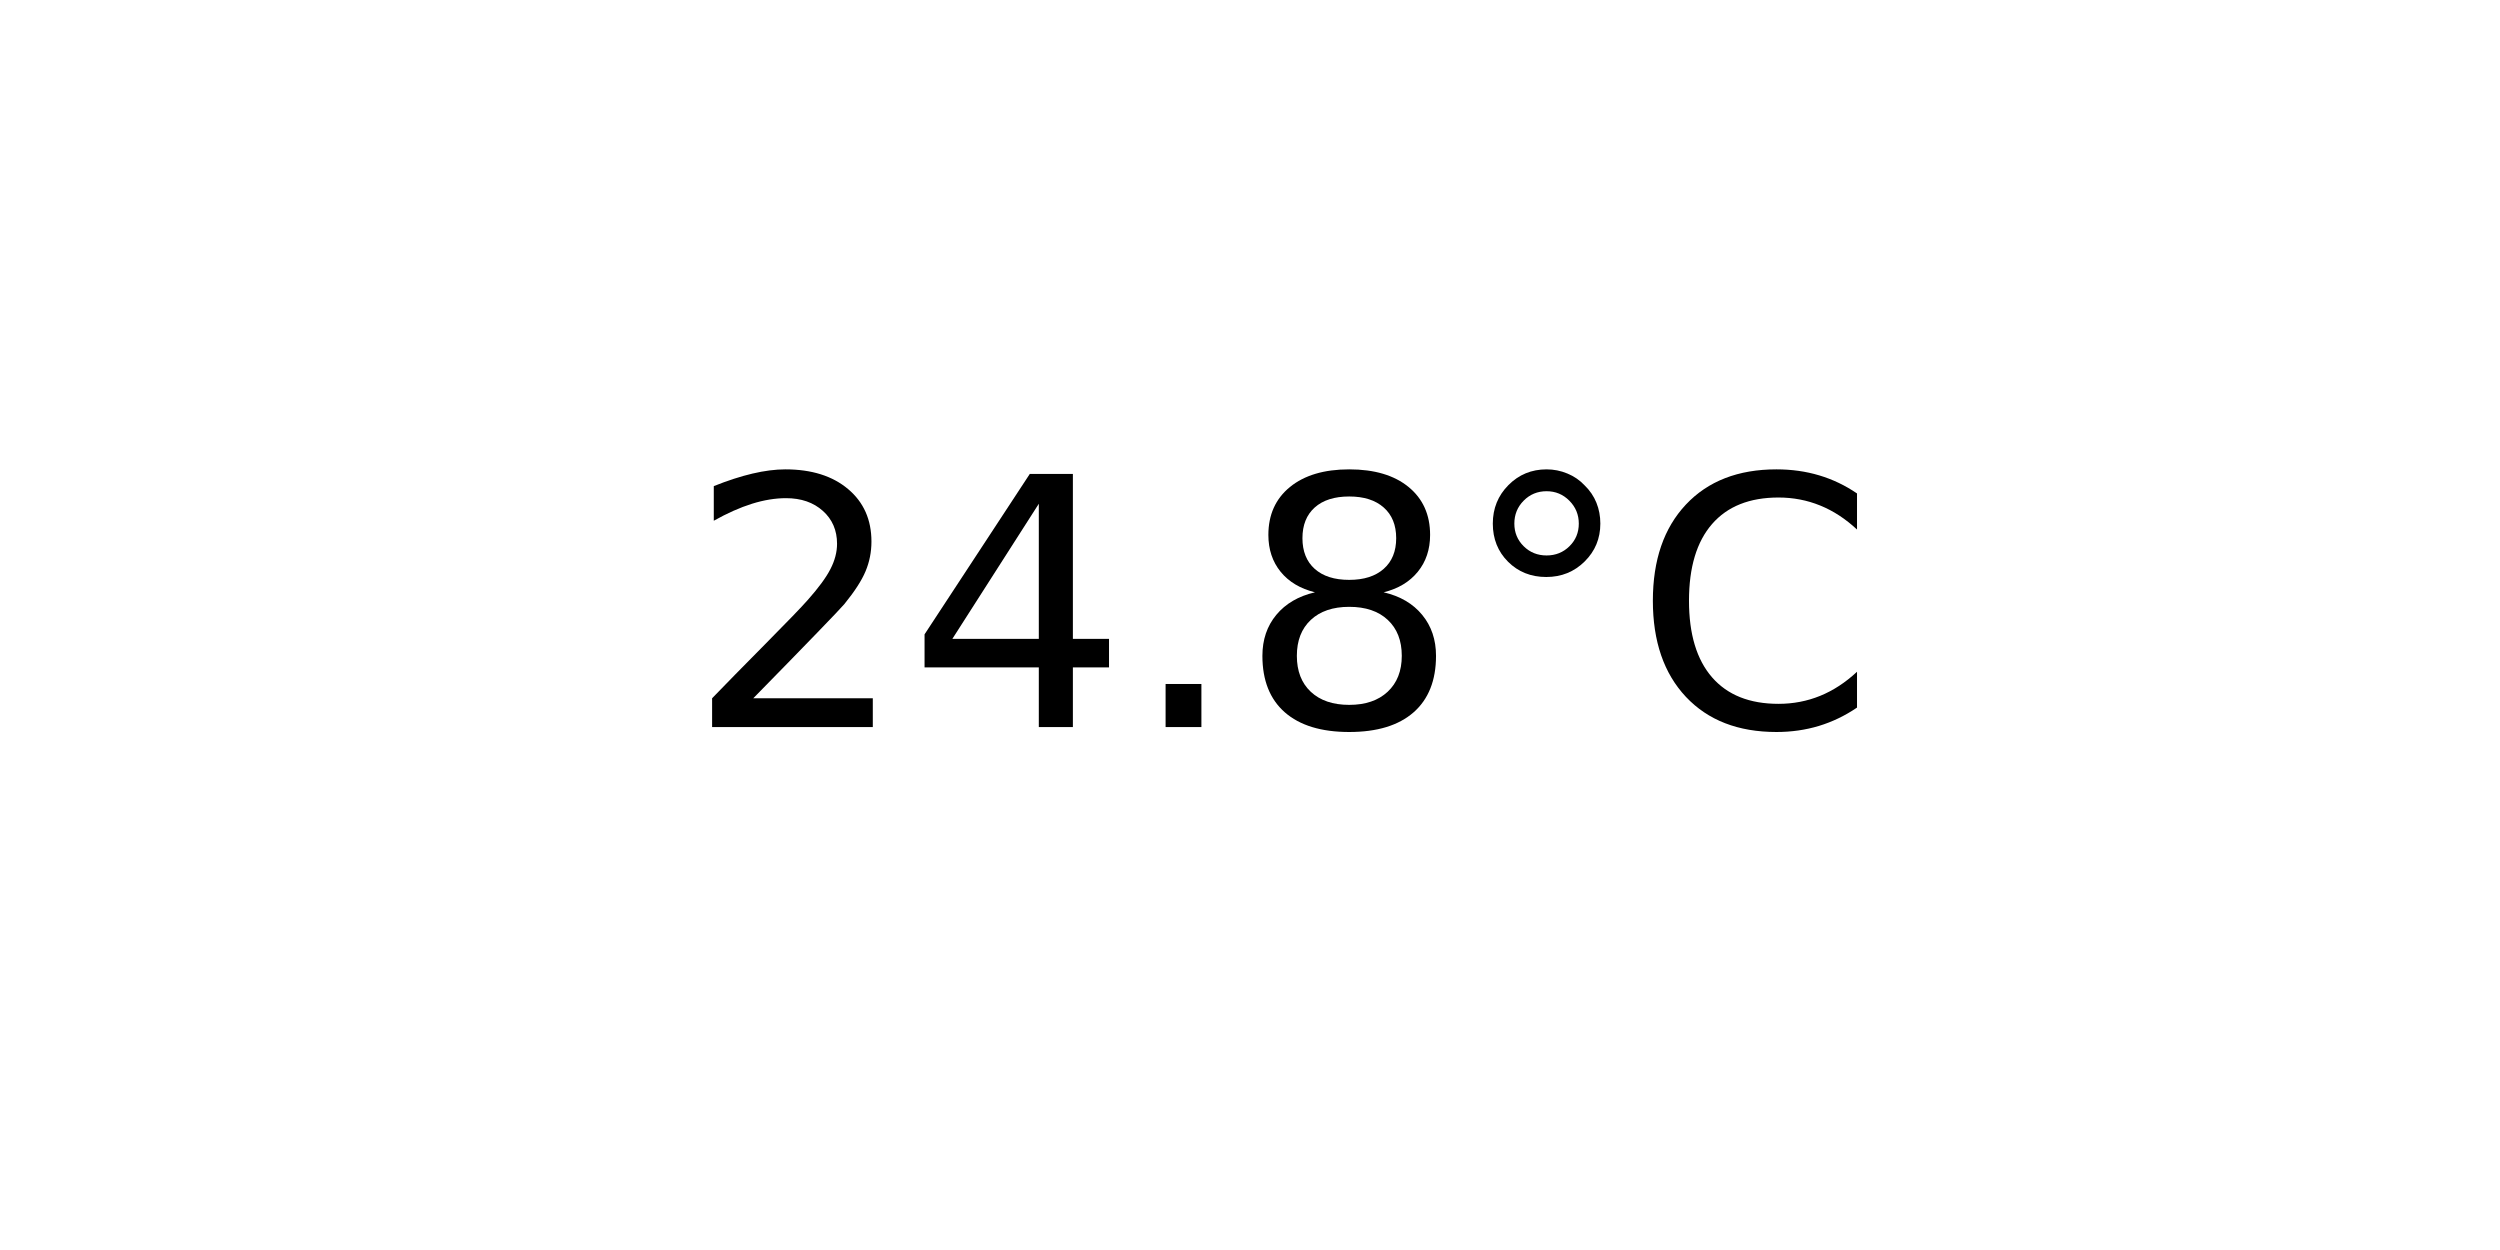
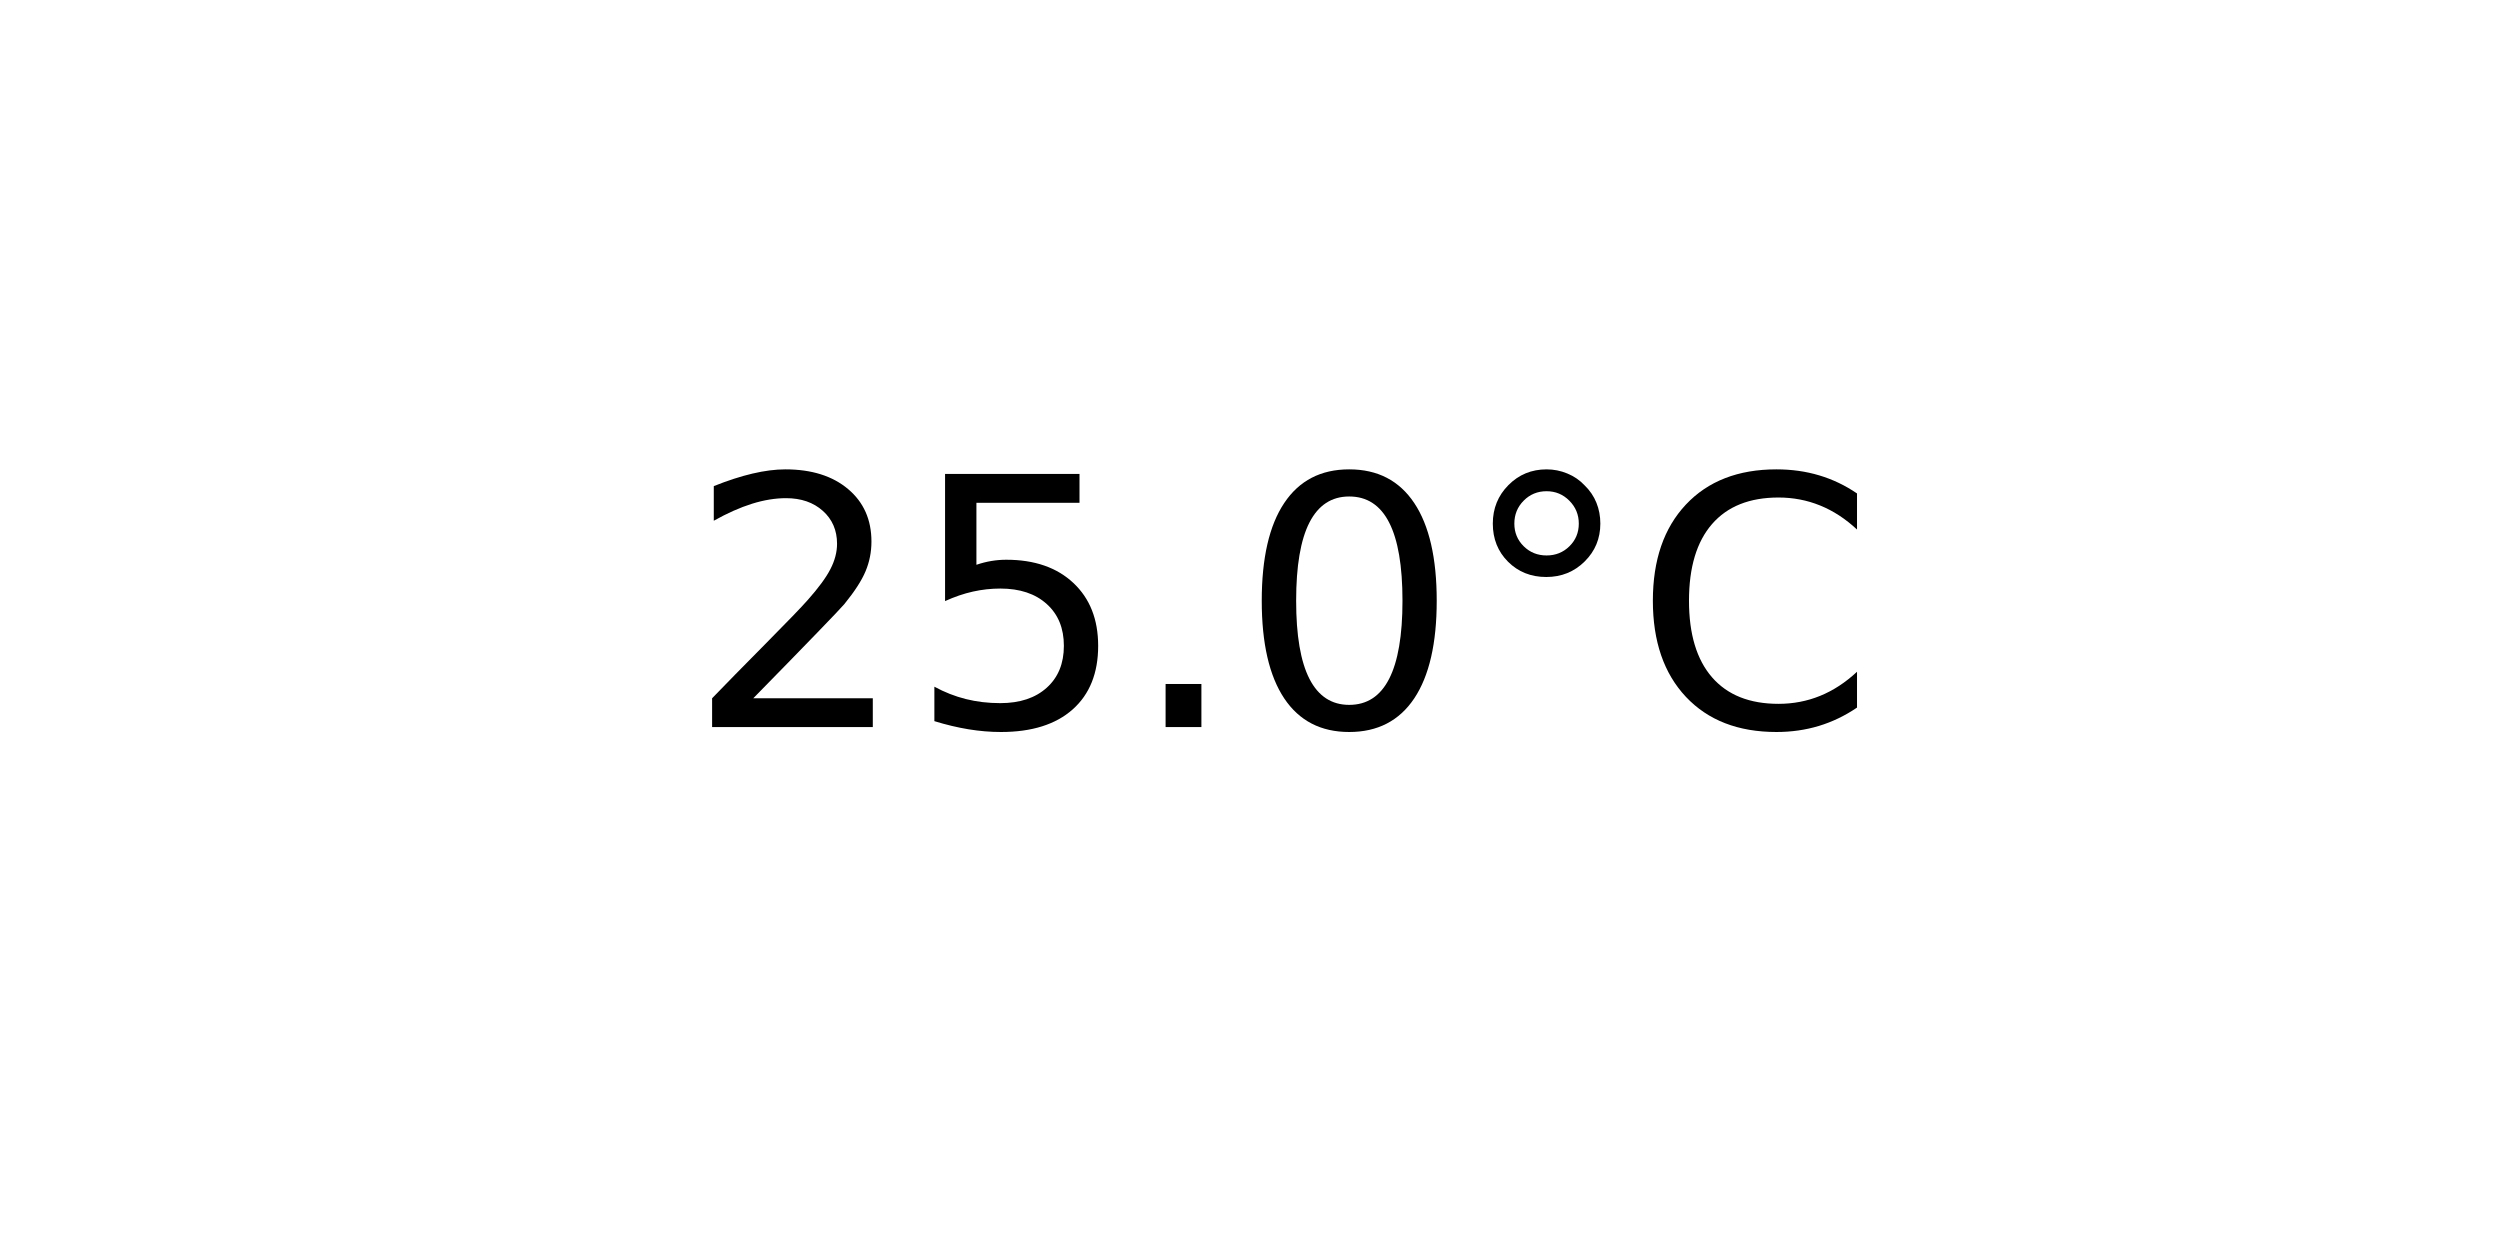
<svg xmlns="http://www.w3.org/2000/svg" xmlns:xlink="http://www.w3.org/1999/xlink" width="72pt" height="36pt" viewBox="0 0 72 36" version="1.1">
  <defs>
    <style type="text/css">*{stroke-linejoin: round; stroke-linecap: butt}</style>
  </defs>
  <g id="figure_1">
    <g id="axes_1">
      <g id="text_1">
        <g transform="translate(19.77578 20.93937) scale(0.1 -0.1)">
          <defs>
            <path id="DejaVuSans-32" d="M 1228 531  L 3431 531  L 3431 0  L 469 0  L 469 531  Q 828 903 1448 1529  Q 2069 2156 2228 2338  Q 2531 2678 2651 2914  Q 2772 3150 2772 3378  Q 2772 3750 2511 3984  Q 2250 4219 1831 4219  Q 1534 4219 1204 4116  Q 875 4013 500 3803  L 500 4441  Q 881 4594 1212 4672  Q 1544 4750 1819 4750  Q 2544 4750 2975 4387  Q 3406 4025 3406 3419  Q 3406 3131 3298 2873  Q 3191 2616 2906 2266  Q 2828 2175 2409 1742  Q 1991 1309 1228 531  z " transform="scale(0.015625)" />
-             <path id="DejaVuSans-34" d="M 2419 4116  L 825 1625  L 2419 1625  L 2419 4116  z M 2253 4666  L 3047 4666  L 3047 1625  L 3713 1625  L 3713 1100  L 3047 1100  L 3047 0  L 2419 0  L 2419 1100  L 313 1100  L 313 1709  L 2253 4666  z " transform="scale(0.015625)" />
+             <path id="DejaVuSans-35" d="M 691 4666  L 3169 4666  L 3169 4134  L 1269 4134  L 1269 2991  Q 1406 3038 1543 3061  Q 1681 3084 1819 3084  Q 2600 3084 3056 2656  Q 3513 2228 3513 1497  Q 3513 744 3044 326  Q 2575 -91 1722 -91  Q 1428 -91 1123 -41  Q 819 9 494 109  L 494 744  Q 775 591 1075 516  Q 1375 441 1709 441  Q 2250 441 2565 725  Q 2881 1009 2881 1497  Q 2881 1984 2565 2268  Q 2250 2553 1709 2553  Q 1456 2553 1204 2497  Q 953 2441 691 2322  L 691 4666  z " transform="scale(0.015625)" />
            <path id="DejaVuSans-2e" d="M 684 794  L 1344 794  L 1344 0  L 684 0  L 684 794  z " transform="scale(0.015625)" />
-             <path id="DejaVuSans-38" d="M 2034 2216  Q 1584 2216 1326 1975  Q 1069 1734 1069 1313  Q 1069 891 1326 650  Q 1584 409 2034 409  Q 2484 409 2743 651  Q 3003 894 3003 1313  Q 3003 1734 2745 1975  Q 2488 2216 2034 2216  z M 1403 2484  Q 997 2584 770 2862  Q 544 3141 544 3541  Q 544 4100 942 4425  Q 1341 4750 2034 4750  Q 2731 4750 3128 4425  Q 3525 4100 3525 3541  Q 3525 3141 3298 2862  Q 3072 2584 2669 2484  Q 3125 2378 3379 2068  Q 3634 1759 3634 1313  Q 3634 634 3220 271  Q 2806 -91 2034 -91  Q 1263 -91 848 271  Q 434 634 434 1313  Q 434 1759 690 2068  Q 947 2378 1403 2484  z M 1172 3481  Q 1172 3119 1398 2916  Q 1625 2713 2034 2713  Q 2441 2713 2670 2916  Q 2900 3119 2900 3481  Q 2900 3844 2670 4047  Q 2441 4250 2034 4250  Q 1625 4250 1398 4047  Q 1172 3844 1172 3481  z " transform="scale(0.015625)" />
+             <path id="DejaVuSans-30" d="M 2034 4250  Q 1547 4250 1301 3770  Q 1056 3291 1056 2328  Q 1056 1369 1301 889  Q 1547 409 2034 409  Q 2525 409 2770 889  Q 3016 1369 3016 2328  Q 3016 3291 2770 3770  Q 2525 4250 2034 4250  z M 2034 4750  Q 2819 4750 3233 4129  Q 3647 3509 3647 2328  Q 3647 1150 3233 529  Q 2819 -91 2034 -91  Q 1250 -91 836 529  Q 422 1150 422 2328  Q 422 3509 836 4129  Q 1250 4750 2034 4750  z " transform="scale(0.015625)" />
            <path id="DejaVuSans-b0" d="M 1600 4347  Q 1350 4347 1178 4173  Q 1006 4000 1006 3750  Q 1006 3503 1178 3333  Q 1350 3163 1600 3163  Q 1850 3163 2022 3333  Q 2194 3503 2194 3750  Q 2194 3997 2020 4172  Q 1847 4347 1600 4347  z M 1600 4750  Q 1800 4750 1984 4673  Q 2169 4597 2303 4453  Q 2447 4313 2519 4134  Q 2591 3956 2591 3750  Q 2591 3338 2302 3052  Q 2013 2766 1594 2766  Q 1172 2766 890 3047  Q 609 3328 609 3750  Q 609 4169 896 4459  Q 1184 4750 1600 4750  z " transform="scale(0.015625)" />
            <path id="DejaVuSans-43" d="M 4122 4306  L 4122 3641  Q 3803 3938 3442 4084  Q 3081 4231 2675 4231  Q 1875 4231 1450 3742  Q 1025 3253 1025 2328  Q 1025 1406 1450 917  Q 1875 428 2675 428  Q 3081 428 3442 575  Q 3803 722 4122 1019  L 4122 359  Q 3791 134 3420 21  Q 3050 -91 2638 -91  Q 1578 -91 968 557  Q 359 1206 359 2328  Q 359 3453 968 4101  Q 1578 4750 2638 4750  Q 3056 4750 3426 4639  Q 3797 4528 4122 4306  z " transform="scale(0.015625)" />
          </defs>
          <use xlink:href="#DejaVuSans-32" />
-           <use xlink:href="#DejaVuSans-34" x="63.623" />
+           <use xlink:href="#DejaVuSans-35" x="63.623" />
          <use xlink:href="#DejaVuSans-2e" x="127.246" />
-           <use xlink:href="#DejaVuSans-38" x="159.033" />
+           <use xlink:href="#DejaVuSans-30" x="159.033" />
          <use xlink:href="#DejaVuSans-b0" x="222.656" />
          <use xlink:href="#DejaVuSans-43" x="272.656" />
        </g>
      </g>
    </g>
  </g>
</svg>
